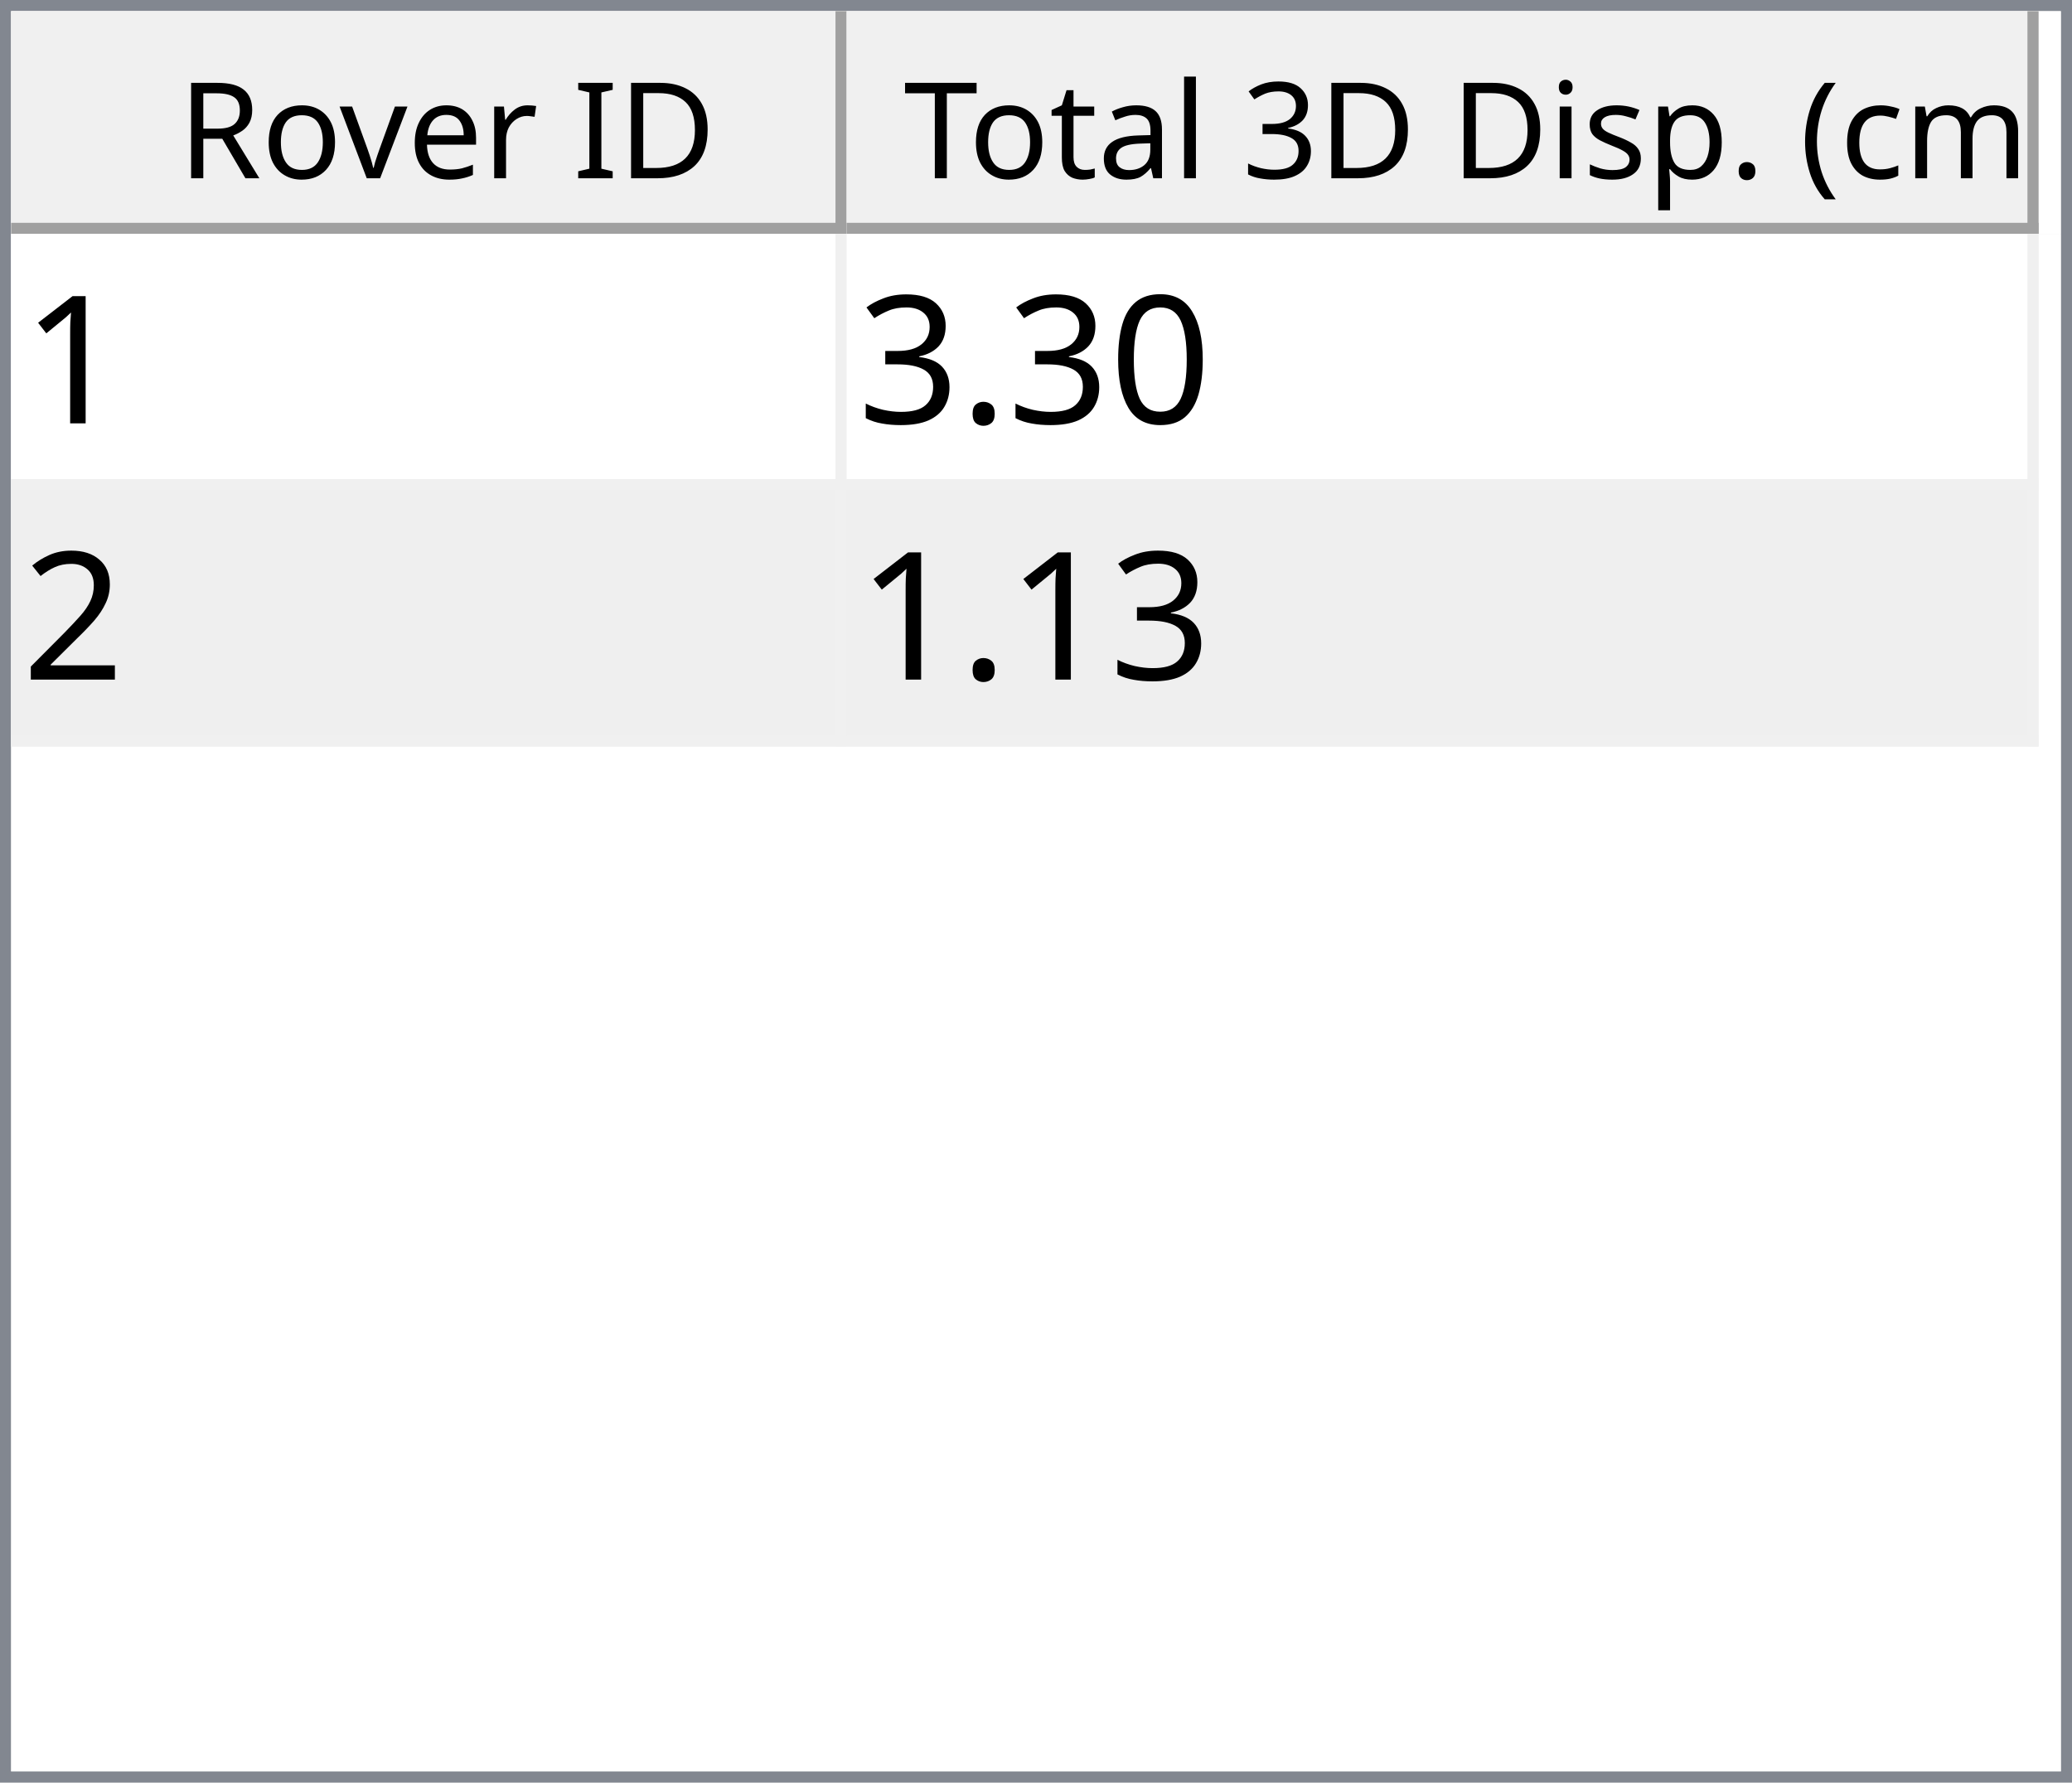
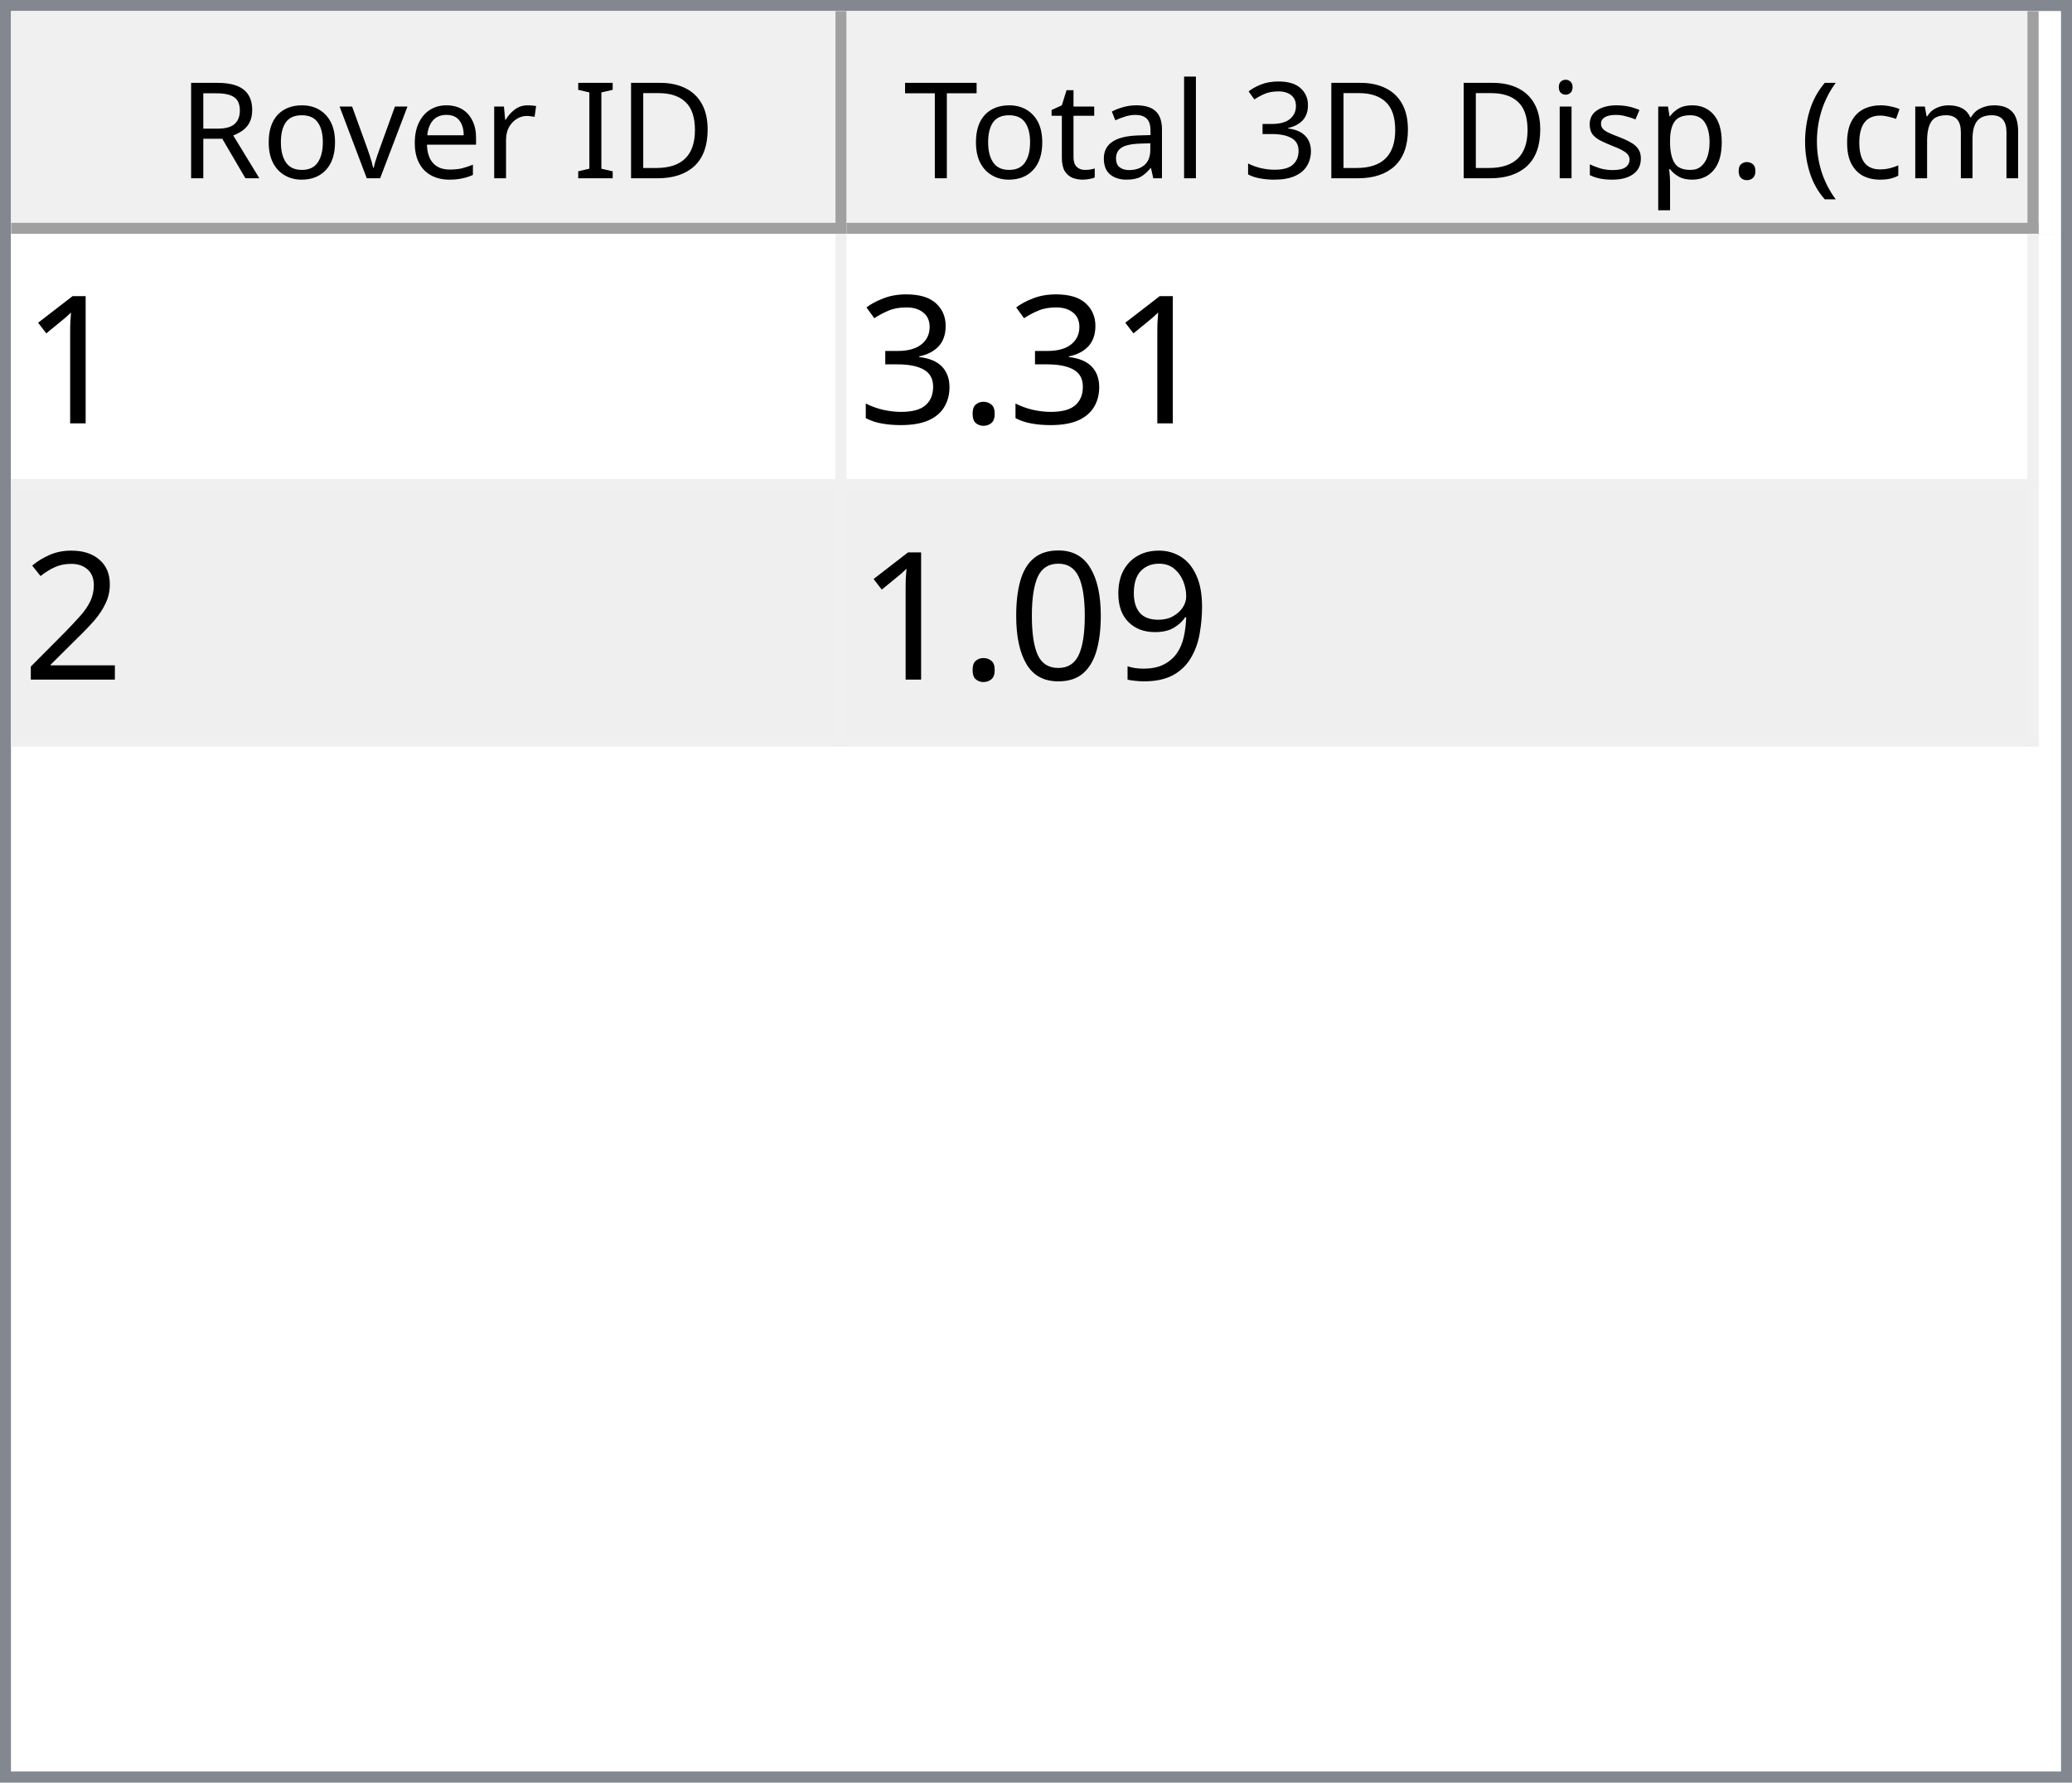
<svg xmlns="http://www.w3.org/2000/svg" style="fill-opacity:1; color-rendering:auto; color-interpolation:auto; text-rendering:auto; stroke:black; stroke-linecap:square; stroke-miterlimit:10; shape-rendering:auto; stroke-opacity:1; fill:black; stroke-dasharray:none; font-weight:normal; stroke-width:1; font-family:'Dialog'; font-style:normal; stroke-linejoin:miter; font-size:12px; stroke-dashoffset:0; image-rendering:auto;" width="186" height="160">
  <defs id="genericDefs" />
  <g>
    <defs id="defs1">
      <clipPath clipPathUnits="userSpaceOnUse" id="clipPath1">
        <path d="M0 0 L186 0 L186 160 L0 160 L0 0 Z" />
      </clipPath>
      <clipPath clipPathUnits="userSpaceOnUse" id="clipPath2">
        <path d="M0 0 L0 160 L186 160 L186 0 Z" />
      </clipPath>
      <clipPath clipPathUnits="userSpaceOnUse" id="clipPath3">
        <path d="M0 0 L0 20 L184 20 L184 0 Z" />
      </clipPath>
      <clipPath clipPathUnits="userSpaceOnUse" id="clipPath4">
        <path d="M0 0 L0 20 L75 20 L75 0 Z" />
      </clipPath>
      <clipPath clipPathUnits="userSpaceOnUse" id="clipPath5">
        <path d="M1 1 L1 19 L74 19 L74 1 Z" />
      </clipPath>
      <clipPath clipPathUnits="userSpaceOnUse" id="clipPath6">
        <path d="M0 0 L0 18 L73 18 L73 0 Z" />
      </clipPath>
      <clipPath clipPathUnits="userSpaceOnUse" id="clipPath7">
        <path d="M-0.5 -0.5 L-0.5 19.5 L74.5 19.5 L74.5 -0.5 Z" />
      </clipPath>
      <clipPath clipPathUnits="userSpaceOnUse" id="clipPath8">
        <path d="M0 0 L0 20 L107 20 L107 0 Z" />
      </clipPath>
      <clipPath clipPathUnits="userSpaceOnUse" id="clipPath9">
        <path d="M1 1 L1 19 L106 19 L106 1 Z" />
      </clipPath>
      <clipPath clipPathUnits="userSpaceOnUse" id="clipPath10">
        <path d="M0 0 L0 18 L105 18 L105 0 Z" />
      </clipPath>
      <clipPath clipPathUnits="userSpaceOnUse" id="clipPath11">
        <path d="M-0.5 -0.5 L-0.5 19.5 L106.5 19.5 L106.5 -0.5 Z" />
      </clipPath>
      <clipPath clipPathUnits="userSpaceOnUse" id="clipPath12">
        <path d="M0 0 L0 138 L184 138 L184 0 Z" />
      </clipPath>
      <clipPath clipPathUnits="userSpaceOnUse" id="clipPath13">
        <path d="M0 0 L0 46 L182 46 L182 0 Z" />
      </clipPath>
      <clipPath clipPathUnits="userSpaceOnUse" id="clipPath14">
        <path d="M-0.5 -0.5 L-0.5 45.5 L181.5 45.5 L181.5 -0.5 Z" />
      </clipPath>
      <clipPath clipPathUnits="userSpaceOnUse" id="clipPath15">
        <path d="M0 0 L0 22 L74 22 L74 0 Z" />
      </clipPath>
      <clipPath clipPathUnits="userSpaceOnUse" id="clipPath16">
        <path d="M0 0 L0 22 L106 22 L106 0 Z" />
      </clipPath>
      <font horiz-adv-x="64.551" id="font1">
        <font-face ascent="107.91" descent="25.098" units-per-em="100" style="font-style:normal; font-family:Segoe UI; font-weight:normal;" />
        <missing-glyph horiz-adv-x="64.551" d="M8.109 0 L8.109 68.266 L56.453 68.266 L56.453 0 L8.109 0 ZM15.328 7.234 L49.219 7.234 L49.219 61.031 L15.328 61.031 L15.328 7.234 Z" />
        <glyph unicode="D" horiz-adv-x="70.117" d="M9.188 0 L9.188 70.016 L28.516 70.016 Q65.531 70.016 65.531 35.891 Q65.531 19.672 55.25 9.836 Q44.969 0 27.734 0 L9.188 0 ZM17.391 62.594 L17.391 7.422 L27.828 7.422 Q41.609 7.422 49.273 14.797 Q56.938 22.172 56.938 35.688 Q56.938 62.594 28.328 62.594 L17.391 62.594 Z" />
        <glyph unicode="I" horiz-adv-x="26.611" d="M17.391 0 L9.188 0 L9.188 70.016 L17.391 70.016 L17.391 0 Z" />
        <glyph unicode=" " horiz-adv-x="27.393" d="" />
        <glyph unicode="r" horiz-adv-x="34.766" d="M34.188 41.891 Q32.078 43.5 28.125 43.5 Q23 43.5 19.555 38.672 Q16.109 33.844 16.109 25.484 L16.109 0 L8.109 0 L8.109 50 L16.109 50 L16.109 39.703 L16.312 39.703 Q18.016 44.969 21.531 47.922 Q25.047 50.875 29.391 50.875 Q32.516 50.875 34.188 50.203 L34.188 41.891 Z" />
        <glyph unicode="e" horiz-adv-x="52.295" d="M48.297 23 L12.984 23 Q13.188 14.656 17.484 10.109 Q21.781 5.562 29.297 5.562 Q37.75 5.562 44.828 11.141 L44.828 3.609 Q38.234 -1.172 27.391 -1.172 Q16.797 -1.172 10.742 5.641 Q4.688 12.453 4.688 24.812 Q4.688 36.469 11.305 43.82 Q17.922 51.172 27.734 51.172 Q37.547 51.172 42.922 44.828 Q48.297 38.484 48.297 27.203 L48.297 23 ZM40.094 29.781 Q40.047 36.719 36.75 40.578 Q33.453 44.438 27.594 44.438 Q21.922 44.438 17.969 40.383 Q14.016 36.328 13.094 29.781 L40.094 29.781 Z" />
        <glyph unicode="v" horiz-adv-x="47.9" d="M47.406 50 L27.484 0 L19.625 0 L0.688 50 L9.469 50 L22.172 13.672 Q23.578 9.672 23.922 6.688 L24.125 6.688 Q24.609 10.453 25.688 13.484 L38.969 50 L47.406 50 Z" />
        <glyph unicode="o" horiz-adv-x="58.594" d="M29 -1.172 Q17.922 -1.172 11.305 5.836 Q4.688 12.844 4.688 24.422 Q4.688 37.016 11.57 44.094 Q18.453 51.172 30.172 51.172 Q41.359 51.172 47.633 44.289 Q53.906 37.406 53.906 25.203 Q53.906 13.234 47.141 6.031 Q40.375 -1.172 29 -1.172 ZM29.594 44.438 Q21.875 44.438 17.383 39.188 Q12.891 33.938 12.891 24.703 Q12.891 15.828 17.43 10.695 Q21.969 5.562 29.594 5.562 Q37.359 5.562 41.531 10.594 Q45.703 15.625 45.703 24.906 Q45.703 34.281 41.531 39.359 Q37.359 44.438 29.594 44.438 Z" />
        <glyph unicode="R" horiz-adv-x="59.814" d="M59.375 0 L49.609 0 L37.891 19.625 Q36.281 22.359 34.766 24.289 Q33.25 26.219 31.664 27.438 Q30.078 28.656 28.25 29.219 Q26.422 29.781 24.125 29.781 L17.391 29.781 L17.391 0 L9.188 0 L9.188 70.016 L30.078 70.016 Q34.672 70.016 38.555 68.867 Q42.438 67.719 45.289 65.375 Q48.141 63.031 49.758 59.547 Q51.375 56.062 51.375 51.375 Q51.375 47.703 50.273 44.656 Q49.172 41.609 47.148 39.211 Q45.125 36.812 42.266 35.133 Q39.406 33.453 35.844 32.516 L35.844 32.328 Q37.594 31.547 38.891 30.547 Q40.188 29.547 41.359 28.18 Q42.531 26.812 43.68 25.078 Q44.828 23.344 46.234 21.047 L59.375 0 ZM17.391 62.594 L17.391 37.203 L28.516 37.203 Q31.594 37.203 34.203 38.133 Q36.812 39.062 38.719 40.797 Q40.625 42.531 41.703 45.047 Q42.781 47.562 42.781 50.688 Q42.781 56.297 39.141 59.445 Q35.5 62.594 28.609 62.594 L17.391 62.594 Z" />
        <glyph unicode=")" horiz-adv-x="30.176" d="M8.297 -15.922 L1.172 -15.922 Q16.406 2.344 16.406 26.812 Q16.406 51.469 1.078 70.016 L8.297 70.016 Q23.531 52.156 23.531 26.703 Q23.531 1.375 8.297 -15.922 Z" />
        <glyph unicode="m" horiz-adv-x="86.133" d="M79.109 0 L71.094 0 L71.094 28.719 Q71.094 37.016 68.531 40.727 Q65.969 44.438 59.906 44.438 Q54.781 44.438 51.195 39.75 Q47.609 35.062 47.609 28.516 L47.609 0 L39.594 0 L39.594 29.688 Q39.594 44.438 28.219 44.438 Q22.953 44.438 19.531 40.016 Q16.109 35.594 16.109 28.516 L16.109 0 L8.109 0 L8.109 50 L16.109 50 L16.109 42.094 L16.312 42.094 Q21.625 51.172 31.844 51.172 Q36.969 51.172 40.773 48.312 Q44.578 45.453 46 40.828 Q51.562 51.172 62.594 51.172 Q79.109 51.172 79.109 30.812 L79.109 0 Z" />
        <glyph unicode="c" horiz-adv-x="46.191" d="M42.188 2.297 Q36.422 -1.172 28.516 -1.172 Q17.828 -1.172 11.258 5.789 Q4.688 12.75 4.688 23.828 Q4.688 36.188 11.766 43.68 Q18.844 51.172 30.672 51.172 Q37.25 51.172 42.281 48.734 L42.281 40.531 Q36.719 44.438 30.375 44.438 Q22.703 44.438 17.797 38.945 Q12.891 33.453 12.891 24.516 Q12.891 15.719 17.508 10.641 Q22.125 5.562 29.891 5.562 Q36.422 5.562 42.188 9.906 L42.188 2.297 Z" />
        <glyph unicode="(" horiz-adv-x="30.176" d="M29.109 -15.922 L21.969 -15.922 Q6.844 1.375 6.844 26.703 Q6.844 52.156 21.969 70.016 L29.203 70.016 Q13.875 51.469 13.875 26.812 Q13.875 2.344 29.109 -15.922 Z" />
        <glyph unicode="." horiz-adv-x="21.68" d="M10.891 -1.078 Q8.641 -1.078 7.055 0.539 Q5.469 2.156 5.469 4.391 Q5.469 6.641 7.055 8.273 Q8.641 9.906 10.891 9.906 Q13.188 9.906 14.797 8.273 Q16.406 6.641 16.406 4.391 Q16.406 2.156 14.797 0.539 Q13.188 -1.078 10.891 -1.078 Z" />
        <glyph unicode="p" horiz-adv-x="58.789" d="M16.312 7.234 L16.109 7.234 L16.109 -23 L8.109 -23 L8.109 50 L16.109 50 L16.109 41.219 L16.312 41.219 Q22.219 51.172 33.594 51.172 Q43.266 51.172 48.688 44.461 Q54.109 37.75 54.109 26.469 Q54.109 13.922 48 6.375 Q41.891 -1.172 31.297 -1.172 Q21.578 -1.172 16.312 7.234 ZM16.109 27.391 L16.109 20.406 Q16.109 14.203 20.141 9.883 Q24.172 5.562 30.375 5.562 Q37.641 5.562 41.773 11.133 Q45.906 16.703 45.906 26.609 Q45.906 34.969 42.047 39.703 Q38.188 44.438 31.594 44.438 Q24.609 44.438 20.359 39.578 Q16.109 34.719 16.109 27.391 Z" />
        <glyph unicode="s" horiz-adv-x="42.432" d="M5.078 1.812 L5.078 10.406 Q11.625 5.562 19.484 5.562 Q30.031 5.562 30.031 12.594 Q30.031 14.594 29.125 15.992 Q28.219 17.391 26.68 18.461 Q25.141 19.531 23.07 20.383 Q21 21.234 18.609 22.172 Q15.281 23.484 12.766 24.828 Q10.25 26.172 8.57 27.859 Q6.891 29.547 6.031 31.695 Q5.172 33.844 5.172 36.719 Q5.172 40.234 6.789 42.945 Q8.406 45.656 11.086 47.484 Q13.766 49.312 17.211 50.242 Q20.656 51.172 24.312 51.172 Q30.812 51.172 35.938 48.922 L35.938 40.828 Q30.422 44.438 23.25 44.438 Q21 44.438 19.195 43.922 Q17.391 43.406 16.094 42.477 Q14.797 41.547 14.086 40.258 Q13.375 38.969 13.375 37.406 Q13.375 35.453 14.086 34.133 Q14.797 32.812 16.164 31.789 Q17.531 30.766 19.484 29.938 Q21.438 29.109 23.922 28.125 Q27.25 26.859 29.883 25.516 Q32.516 24.172 34.375 22.484 Q36.234 20.797 37.234 18.602 Q38.234 16.406 38.234 13.375 Q38.234 9.672 36.602 6.938 Q34.969 4.203 32.234 2.398 Q29.5 0.594 25.93 -0.289 Q22.359 -1.172 18.453 -1.172 Q10.75 -1.172 5.078 1.812 Z" />
        <glyph unicode="i" horiz-adv-x="24.219" d="M12.203 62.703 Q10.062 62.703 8.547 64.164 Q7.031 65.625 7.031 67.875 Q7.031 70.125 8.547 71.609 Q10.062 73.094 12.203 73.094 Q14.406 73.094 15.945 71.609 Q17.484 70.125 17.484 67.875 Q17.484 65.719 15.945 64.211 Q14.406 62.703 12.203 62.703 ZM16.109 0 L8.109 0 L8.109 50 L16.109 50 L16.109 0 Z" />
        <glyph unicode="3" horiz-adv-x="53.906" d="M46.531 19.828 Q46.531 15.094 44.75 11.211 Q42.969 7.328 39.719 4.57 Q36.469 1.812 31.93 0.297 Q27.391 -1.219 21.922 -1.219 Q11.922 -1.219 6 2.594 L6 11.188 Q13.094 5.609 22.219 5.609 Q25.875 5.609 28.828 6.539 Q31.781 7.469 33.906 9.227 Q36.031 10.984 37.18 13.477 Q38.328 15.969 38.328 19.094 Q38.328 32.812 18.797 32.812 L12.984 32.812 L12.984 39.594 L18.5 39.594 Q35.797 39.594 35.797 52.484 Q35.797 64.406 22.609 64.406 Q15.188 64.406 8.688 59.422 L8.688 67.188 Q15.375 71.188 24.609 71.188 Q29 71.188 32.57 69.969 Q36.141 68.75 38.68 66.555 Q41.219 64.359 42.609 61.281 Q44 58.203 44 54.5 Q44 40.672 30.031 36.719 L30.031 36.531 Q33.594 36.141 36.625 34.797 Q39.656 33.453 41.852 31.305 Q44.047 29.156 45.289 26.25 Q46.531 23.344 46.531 19.828 Z" />
        <glyph unicode="l" horiz-adv-x="24.219" d="M16.109 0 L8.109 0 L8.109 74.031 L16.109 74.031 L16.109 0 Z" />
        <glyph unicode="a" horiz-adv-x="50.879" d="M43.891 0 L35.891 0 L35.891 7.812 L35.688 7.812 Q30.469 -1.172 20.312 -1.172 Q12.844 -1.172 8.617 2.781 Q4.391 6.734 4.391 13.281 Q4.391 27.297 20.906 29.594 L35.891 31.688 Q35.891 44.438 25.594 44.438 Q16.547 44.438 9.281 38.281 L9.281 46.484 Q16.656 51.172 26.266 51.172 Q43.891 51.172 43.891 32.516 L43.891 0 ZM35.891 25.297 L23.828 23.641 Q18.266 22.859 15.43 20.875 Q12.594 18.891 12.594 13.875 Q12.594 10.203 15.211 7.883 Q17.828 5.562 22.172 5.562 Q28.125 5.562 32.008 9.742 Q35.891 13.922 35.891 20.312 L35.891 25.297 Z" />
        <glyph unicode="t" horiz-adv-x="33.887" d="M31.297 0.484 Q28.469 -1.078 23.828 -1.078 Q10.688 -1.078 10.688 13.578 L10.688 43.172 L2.094 43.172 L2.094 50 L10.688 50 L10.688 62.203 L18.703 64.797 L18.703 50 L31.297 50 L31.297 43.172 L18.703 43.172 L18.703 14.984 Q18.703 9.969 20.414 7.82 Q22.125 5.672 26.078 5.672 Q29.109 5.672 31.297 7.328 L31.297 0.484 Z" />
        <glyph unicode="T" horiz-adv-x="52.393" d="M50.594 62.594 L30.375 62.594 L30.375 0 L22.172 0 L22.172 62.594 L2 62.594 L2 70.016 L50.594 70.016 L50.594 62.594 Z" />
      </font>
      <font horiz-adv-x="75.0" id="font2">
        <font-face ascent="100.537" descent="21.973" units-per-em="100" style="font-style:normal; font-family:sans-serif; font-weight:normal;" />
        <missing-glyph horiz-adv-x="75.0" d="M12.5 0 L12.5 62.5 L62.5 62.5 L62.5 0 L12.5 0 ZM14.062 1.562 L60.938 1.562 L60.938 60.938 L14.062 60.938 L14.062 1.562 Z" />
        <glyph unicode="1" horiz-adv-x="55.615" d="M37.25 0 L28.469 0 L28.469 56 Q25.297 52.984 20.141 49.953 Q14.984 46.922 10.891 45.406 L10.891 53.906 Q18.266 57.375 23.781 62.305 Q29.297 67.234 31.594 71.875 L37.25 71.875 L37.25 0 Z" />
-         <glyph unicode="0" horiz-adv-x="55.615" d="M4.156 35.297 Q4.156 48 6.766 55.742 Q9.375 63.484 14.523 67.68 Q19.672 71.875 27.484 71.875 Q33.25 71.875 37.594 69.555 Q41.938 67.234 44.773 62.867 Q47.609 58.5 49.219 52.227 Q50.828 45.953 50.828 35.297 Q50.828 22.703 48.242 14.969 Q45.656 7.234 40.508 3.008 Q35.359 -1.219 27.484 -1.219 Q17.141 -1.219 11.234 6.203 Q4.156 15.141 4.156 35.297 ZM13.188 35.297 Q13.188 17.672 17.312 11.836 Q21.438 6 27.484 6 Q33.547 6 37.672 11.859 Q41.797 17.719 41.797 35.297 Q41.797 52.984 37.672 58.789 Q33.547 64.594 27.391 64.594 Q21.344 64.594 17.719 59.469 Q13.188 52.938 13.188 35.297 Z" />
        <glyph unicode="." horiz-adv-x="27.783" d="M9.078 0 L9.078 10.016 L19.094 10.016 L19.094 0 L9.078 0 Z" />
        <glyph unicode="3" horiz-adv-x="55.615" d="M4.203 18.891 L12.984 20.062 Q14.5 12.594 18.141 9.297 Q21.781 6 27 6 Q33.203 6 37.477 10.297 Q41.75 14.594 41.75 20.953 Q41.75 27 37.797 30.93 Q33.844 34.859 27.734 34.859 Q25.25 34.859 21.531 33.891 L22.516 41.609 Q23.391 41.5 23.922 41.5 Q29.547 41.5 34.039 44.43 Q38.531 47.359 38.531 53.469 Q38.531 58.297 35.258 61.477 Q31.984 64.656 26.812 64.656 Q21.688 64.656 18.266 61.43 Q14.844 58.203 13.875 51.766 L5.078 53.328 Q6.688 62.156 12.398 67.016 Q18.109 71.875 26.609 71.875 Q32.469 71.875 37.398 69.359 Q42.328 66.844 44.945 62.5 Q47.562 58.156 47.562 53.266 Q47.562 48.641 45.07 44.828 Q42.578 41.016 37.703 38.766 Q44.047 37.312 47.562 32.695 Q51.078 28.078 51.078 21.141 Q51.078 11.766 44.242 5.25 Q37.406 -1.266 26.953 -1.266 Q17.531 -1.266 11.305 4.352 Q5.078 9.969 4.203 18.891 Z" />
        <glyph unicode="2" horiz-adv-x="55.615" d="M50.344 8.453 L50.344 0 L3.031 0 Q2.938 3.172 4.047 6.109 Q5.859 10.938 9.836 15.625 Q13.812 20.312 21.344 26.469 Q33.016 36.031 37.117 41.625 Q41.219 47.219 41.219 52.203 Q41.219 57.422 37.477 61.008 Q33.734 64.594 27.734 64.594 Q21.391 64.594 17.578 60.789 Q13.766 56.984 13.719 50.25 L4.688 51.172 Q5.609 61.281 11.664 66.578 Q17.719 71.875 27.938 71.875 Q38.234 71.875 44.242 66.164 Q50.25 60.453 50.25 52 Q50.25 47.703 48.492 43.555 Q46.734 39.406 42.656 34.812 Q38.578 30.219 29.109 22.219 Q21.188 15.578 18.945 13.211 Q16.703 10.844 15.234 8.453 L50.344 8.453 Z" />
+         <glyph unicode="9" horiz-adv-x="55.615" d="M5.469 16.547 L13.922 17.328 Q14.984 11.375 18.016 8.688 Q21.047 6 25.781 6 Q29.828 6 32.883 7.859 Q35.938 9.719 37.891 12.82 Q39.844 15.922 41.164 21.195 Q42.484 26.469 42.484 31.938 Q42.484 32.516 42.438 33.688 Q39.797 29.5 35.234 26.883 Q30.672 24.266 25.344 24.266 Q16.453 24.266 10.305 30.711 Q4.156 37.156 4.156 47.703 Q4.156 58.594 10.578 65.234 Q17 71.875 26.656 71.875 Q33.641 71.875 39.43 68.117 Q45.219 64.359 48.219 57.398 Q51.219 50.438 51.219 37.25 Q51.219 23.531 48.242 15.406 Q45.266 7.281 39.383 3.031 Q33.5 -1.219 25.594 -1.219 Q17.188 -1.219 11.867 3.445 Q6.547 8.109 5.469 16.547 ZM41.453 48.141 Q41.453 55.719 37.43 60.156 Q33.406 64.594 27.734 64.594 Q21.875 64.594 17.531 59.812 Q13.188 55.031 13.188 47.406 Q13.188 40.578 17.312 36.305 Q21.438 32.031 27.484 32.031 Q33.594 32.031 37.523 36.305 Q41.453 40.578 41.453 48.141 Z" />
+         <glyph unicode="0" horiz-adv-x="55.615" d="M4.156 35.297 Q4.156 48 6.766 55.742 Q9.375 63.484 14.523 67.68 Q19.672 71.875 27.484 71.875 Q33.25 71.875 37.594 69.555 Q41.938 67.234 44.773 62.867 Q47.609 58.5 49.219 52.227 Q50.828 45.953 50.828 35.297 Q50.828 22.703 48.242 14.969 Q45.656 7.234 40.508 3.008 Q35.359 -1.219 27.484 -1.219 Q17.141 -1.219 11.234 6.203 Q4.156 15.141 4.156 35.297 ZM13.188 35.297 Q13.188 17.672 17.312 11.836 Q21.438 6 27.484 6 Q33.547 6 37.672 11.859 Q41.797 17.719 41.797 35.297 Q41.797 52.984 37.672 58.789 Q33.547 64.594 27.391 64.594 Q21.344 64.594 17.719 59.469 Q13.188 52.938 13.188 35.297 Z" />
      </font>
    </defs>
    <g style="fill:white; stroke:white;">
      <rect x="0" y="0" width="186" style="clip-path:url(#clipPath1); stroke:none;" height="160" />
    </g>
    <g style="fill:white; text-rendering:optimizeSpeed; color-rendering:optimizeSpeed; image-rendering:optimizeSpeed; shape-rendering:crispEdges; stroke:white; color-interpolation:sRGB;">
      <rect x="0" width="186" height="160" y="0" style="stroke:none;" />
      <path style="stroke:none;" d="M0 160 L186 160 L186 0 L0 0 Z" />
    </g>
    <g style="fill:rgb(240,240,240); font-family:'Segoe UI'; stroke:rgb(240,240,240);">
      <rect x="0" y="0" width="186" style="clip-path:url(#clipPath2); stroke:none;" height="160" />
    </g>
    <g style="fill:rgb(130,135,144); font-family:'Segoe UI'; stroke:rgb(130,135,144);">
      <path d="M0 0 L186 0 L186 160 L0 160 L0 0 ZM1 1 L185 1 L185 159 L1 159 L1 1 Z" style="fill-rule:evenodd; clip-path:url(#clipPath2); stroke:none;" />
    </g>
    <g style="fill:white; font-family:'Segoe UI'; stroke:white;" transform="translate(1,1)">
      <rect x="0" y="0" width="184" style="clip-path:url(#clipPath3); stroke:none;" height="20" />
    </g>
    <g style="fill:rgb(240,240,240); font-family:'Segoe UI'; stroke:rgb(240,240,240);" transform="translate(1,1)">
      <rect x="0" y="0" width="75" style="clip-path:url(#clipPath4); stroke:none;" height="20" />
    </g>
    <g style="font-family:'Segoe UI';" transform="translate(2,2)">
      <text x="14" xml:space="preserve" y="14" style="clip-path:url(#clipPath6); stroke:none;">Rover ID</text>
    </g>
    <g style="fill:rgb(160,160,160); font-family:'Segoe UI'; stroke:rgb(160,160,160); stroke-linejoin:bevel;" transform="translate(1.5,1.5)">
      <line x1="74" x2="74" y1="0" style="fill:none; clip-path:url(#clipPath7);" y2="19" />
    </g>
    <g style="fill:rgb(160,160,160); font-family:'Segoe UI'; stroke:rgb(160,160,160); stroke-linejoin:bevel;" transform="matrix(1,0,0,1,1,1) translate(0.5,0.5)">
      <line x1="0" x2="74" y1="19" style="fill:none; clip-path:url(#clipPath7);" y2="19" />
    </g>
    <g style="fill:rgb(240,240,240); font-family:'Segoe UI'; stroke:rgb(240,240,240);" transform="translate(76,1)">
      <rect x="0" y="0" width="107" style="clip-path:url(#clipPath8); stroke:none;" height="20" />
    </g>
    <g style="font-family:'Segoe UI';" transform="translate(77,2)">
      <text x="1" xml:space="preserve" y="14" style="clip-path:url(#clipPath10); stroke:none;"> Total 3D Disp. (cm)</text>
    </g>
    <g style="fill:rgb(160,160,160); font-family:'Segoe UI'; stroke:rgb(160,160,160); stroke-linejoin:bevel;" transform="translate(76.5,1.5)">
      <line x1="106" x2="106" y1="0" style="fill:none; clip-path:url(#clipPath11);" y2="19" />
    </g>
    <g style="fill:rgb(160,160,160); font-family:'Segoe UI'; stroke:rgb(160,160,160); stroke-linejoin:bevel;" transform="matrix(1,0,0,1,76,1) translate(0.5,0.5)">
      <line x1="0" x2="106" y1="19" style="fill:none; clip-path:url(#clipPath11);" y2="19" />
    </g>
    <g style="fill:white; font-family:'Segoe UI'; stroke:white;" transform="translate(1,21)">
      <rect x="0" y="0" width="184" style="clip-path:url(#clipPath12); stroke:none;" height="138" />
    </g>
    <g style="fill:rgb(240,240,240); font-size:16px; font-family:sans-serif; stroke:rgb(240,240,240);" transform="translate(1,21)">
      <rect x="0" y="0" width="182" style="clip-path:url(#clipPath13); stroke:none;" height="46" />
      <line transform="translate(0.5,0.5)" x1="0" x2="181" y1="22" style="clip-path:url(#clipPath14); fill:none; stroke-linejoin:bevel;" y2="22" />
    </g>
    <g transform="matrix(1,0,0,1,1,21) translate(0.5,0.5)" style="fill:rgb(240,240,240); font-size:16px; font-family:sans-serif; stroke:rgb(240,240,240); stroke-linejoin:bevel;">
      <line x1="0" x2="181" y1="45" style="fill:none; clip-path:url(#clipPath14);" y2="45" />
    </g>
    <g transform="matrix(1,0,0,1,1,21) translate(0.5,0.5)" style="fill:rgb(240,240,240); font-size:16px; font-family:sans-serif; stroke:rgb(240,240,240); stroke-linejoin:bevel;">
      <line x1="74" x2="74" y1="0" style="fill:none; clip-path:url(#clipPath14);" y2="45" />
    </g>
    <g transform="matrix(1,0,0,1,1,21) translate(0.5,0.5)" style="fill:rgb(240,240,240); font-size:16px; font-family:sans-serif; stroke:rgb(240,240,240); stroke-linejoin:bevel;">
      <line x1="181" x2="181" y1="0" style="fill:none; clip-path:url(#clipPath14);" y2="45" />
    </g>
    <g style="fill:white; font-size:16px; font-family:sans-serif; stroke:white;" transform="matrix(1,0,0,1,1,21)">
      <rect x="0" y="0" width="74" style="clip-path:url(#clipPath15); stroke:none;" height="22" />
      <text x="1" y="17" style="fill:black; clip-path:url(#clipPath15); stroke:none;" xml:space="preserve">1</text>
    </g>
    <g style="fill:white; font-size:16px; font-family:sans-serif; stroke:white;" transform="matrix(1,0,0,1,1,21) translate(75,0)">
      <rect x="0" y="0" width="106" style="clip-path:url(#clipPath16); stroke:none;" height="22" />
-       <text x="1" y="17" style="fill:black; clip-path:url(#clipPath16); stroke:none;" xml:space="preserve">3.30</text>
+       <text x="1" y="17" style="fill:black; clip-path:url(#clipPath16); stroke:none;" xml:space="preserve">3.31</text>
    </g>
    <g style="fill:rgb(239,239,239); font-size:16px; font-family:sans-serif; stroke:rgb(239,239,239);" transform="matrix(1,0,0,1,1,21) translate(0,23)">
      <rect x="0" y="0" width="74" style="clip-path:url(#clipPath15); stroke:none;" height="22" />
      <text x="1" y="17" style="fill:black; clip-path:url(#clipPath15); stroke:none;" xml:space="preserve">2</text>
    </g>
    <g style="fill:rgb(239,239,239); font-size:16px; font-family:sans-serif; stroke:rgb(239,239,239);" transform="matrix(1,0,0,1,1,21) translate(75,23)">
      <rect x="0" y="0" width="106" style="clip-path:url(#clipPath16); stroke:none;" height="22" />
-       <text x="1" y="17" style="fill:black; clip-path:url(#clipPath16); stroke:none;" xml:space="preserve">1.13</text>
+       <text x="1" y="17" style="fill:black; clip-path:url(#clipPath16); stroke:none;" xml:space="preserve">1.09</text>
    </g>
  </g>
</svg>
